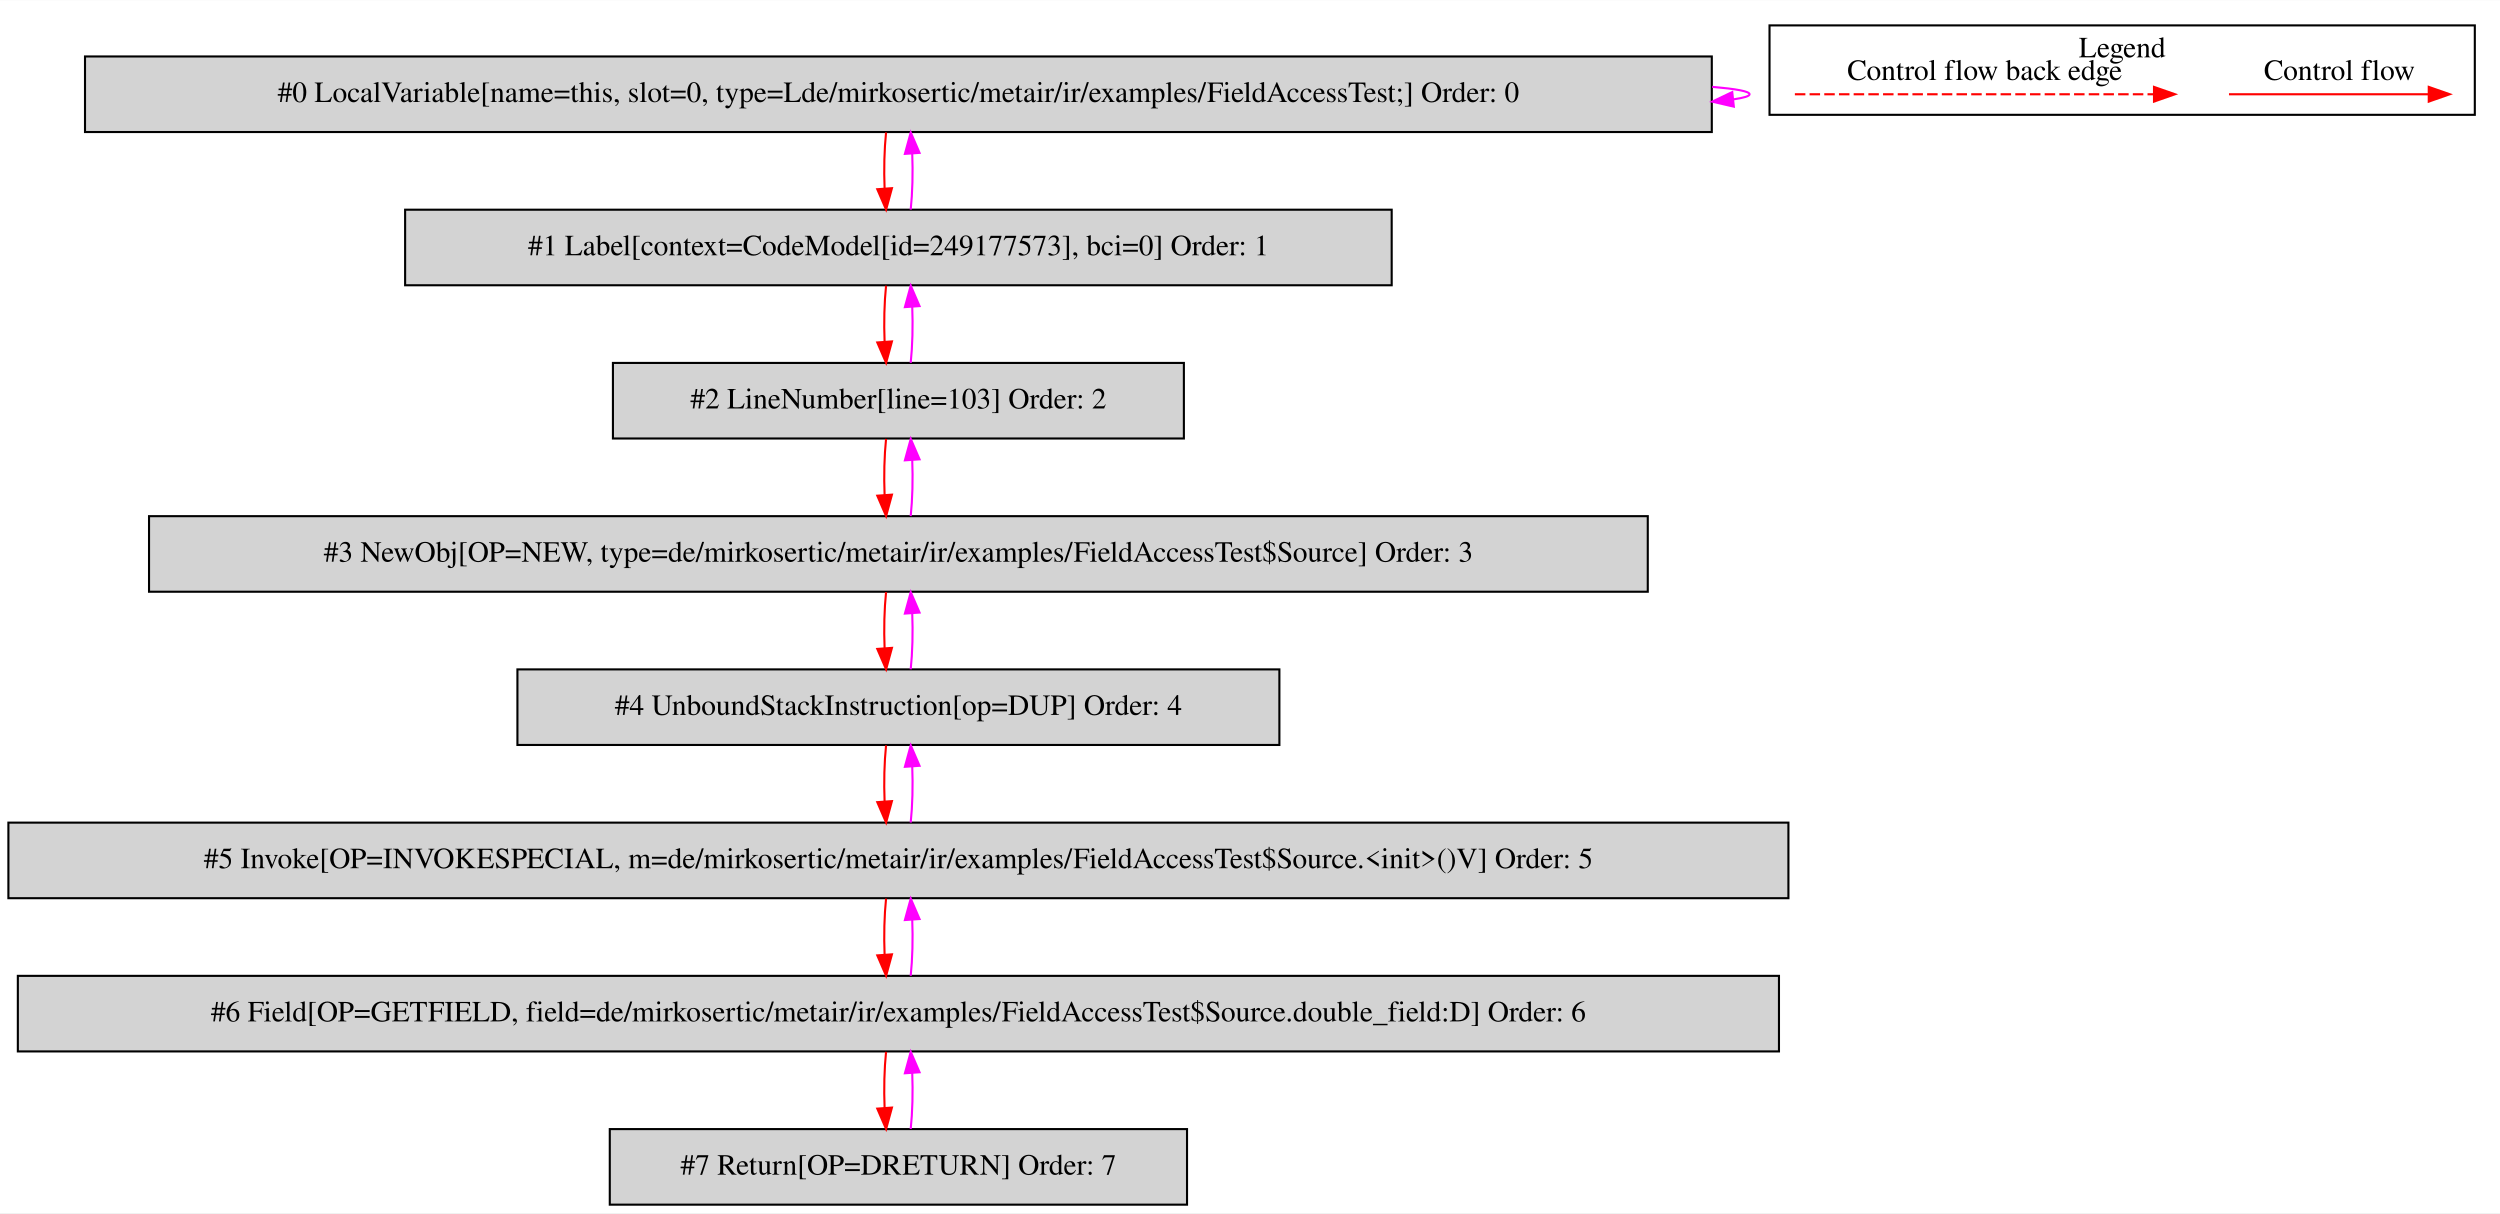
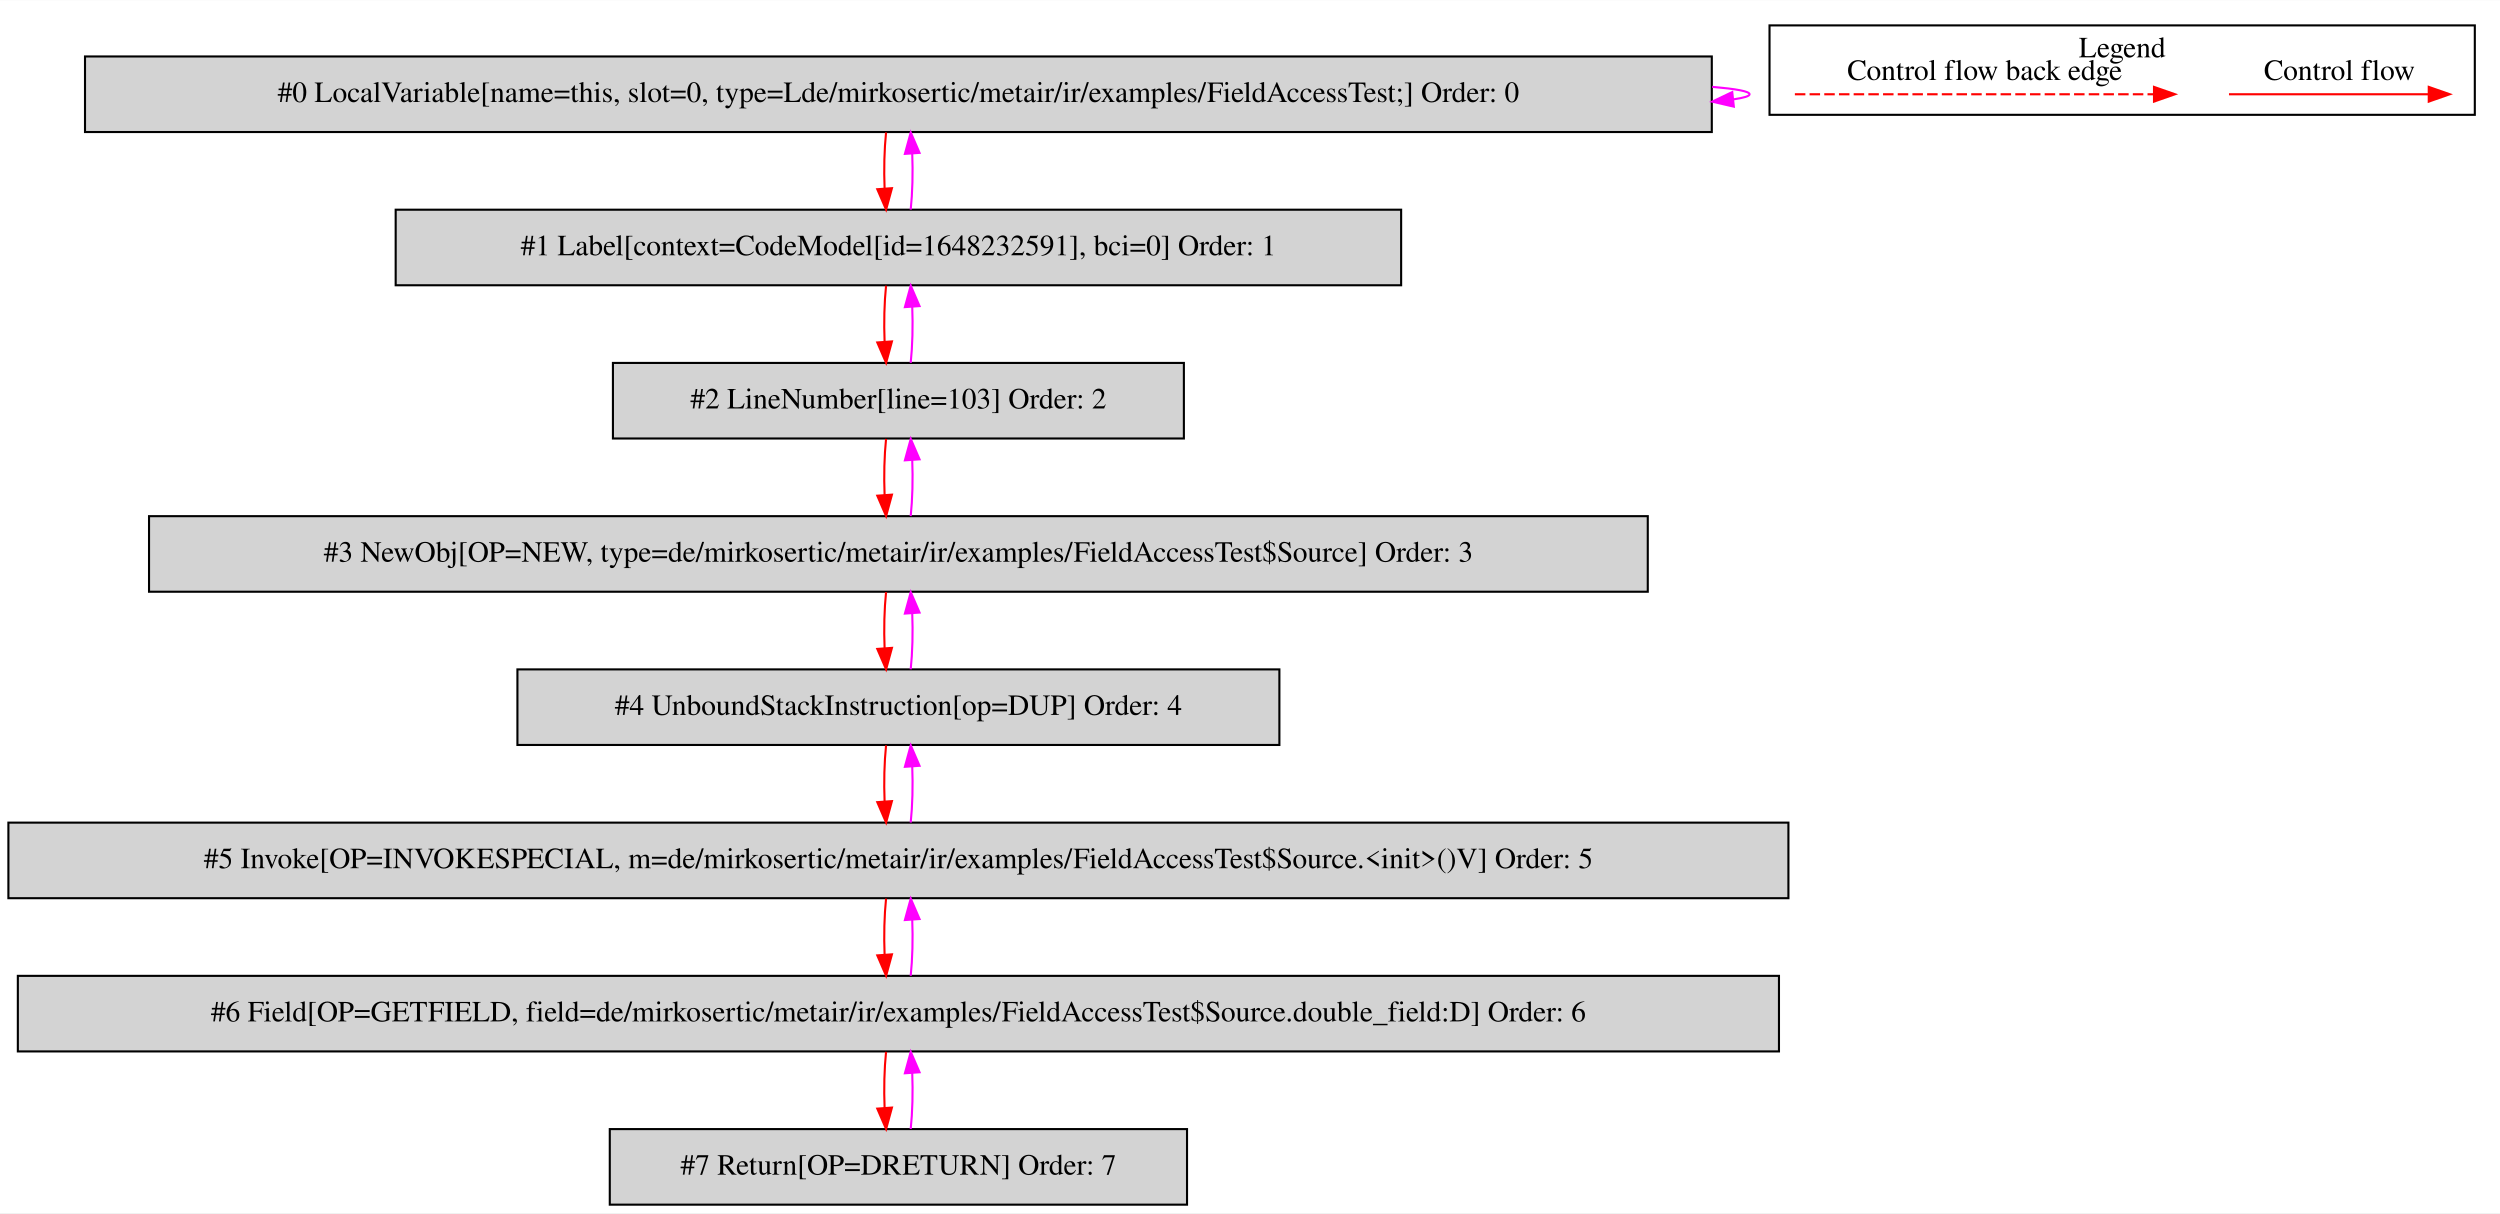
<svg xmlns="http://www.w3.org/2000/svg" width="1191pt" height="578pt" viewBox="0.00 0.00 1191.00 577.80">
  <g id="graph0" class="graph" transform="scale(1 1) rotate(0) translate(4 573.8)">
    <polygon fill="white" stroke="transparent" points="-4,4 -4,-573.8 1187,-573.8 1187,4 -4,4" />
    <g id="clust1" class="cluster">
      <polygon fill="none" stroke="black" points="839,-519.2 839,-561.8 1175,-561.8 1175,-519.2 839,-519.2" />
      <text text-anchor="middle" x="1007" y="-546.6" font-family="Times,serif" font-size="14.00">Legend</text>
    </g>
    <g id="node1" class="node">
      <polygon fill="lightgrey" stroke="black" points="811.5,-547 36.5,-547 36.5,-511 811.5,-511 811.5,-547" />
      <text text-anchor="middle" x="424" y="-525.3" font-family="Times,serif" font-size="14.00">#0 LocalVariable[name=this, slot=0, type=Lde/mirkosertic/metair/ir/examples/FieldAccessTest;] Order: 0</text>
    </g>
    <g id="edge1" class="edge">
      <path fill="none" stroke="fuchsia" d="M811.68,-532.52C823.06,-531.56 829.5,-530.39 829.5,-529 829.5,-528.11 826.86,-527.31 821.97,-526.59" />
      <polygon fill="fuchsia" stroke="fuchsia" points="822,-523.08 811.68,-525.48 821.24,-530.04 822,-523.08" />
    </g>
    <g id="node2" class="node">
-       <polygon fill="lightgrey" stroke="black" points="659,-474 189,-474 189,-438 659,-438 659,-474" />
-       <text text-anchor="middle" x="424" y="-452.3" font-family="Times,serif" font-size="14.00">#1 Label[context=CodeModel[id=249177573], bci=0] Order: 1</text>
+       <polygon fill="lightgrey" stroke="black" points="663.5,-474 184.5,-474 184.5,-438 663.5,-438 663.5,-474" />
+       <text text-anchor="middle" x="424" y="-452.3" font-family="Times,serif" font-size="14.00">#1 Label[context=CodeModel[id=1648232591], bci=0] Order: 1</text>
    </g>
    <g id="edge2" class="edge">
      <path fill="none" stroke="red" d="M418.12,-510.81C417.28,-502.79 417.05,-493.05 417.42,-484.07" />
      <polygon fill="red" stroke="red" points="420.92,-484.25 418.14,-474.03 413.94,-483.75 420.92,-484.25" />
    </g>
    <g id="edge3" class="edge">
      <path fill="none" stroke="fuchsia" d="M429.86,-474.03C430.71,-482.03 430.95,-491.77 430.59,-500.75" />
      <polygon fill="fuchsia" stroke="fuchsia" points="427.09,-500.59 429.88,-510.81 434.07,-501.08 427.09,-500.59" />
    </g>
    <g id="node3" class="node">
      <polygon fill="lightgrey" stroke="black" points="560,-401 288,-401 288,-365 560,-365 560,-401" />
      <text text-anchor="middle" x="424" y="-379.3" font-family="Times,serif" font-size="14.00">#2 LineNumber[line=103] Order: 2</text>
    </g>
    <g id="edge4" class="edge">
      <path fill="none" stroke="red" d="M418.12,-437.81C417.28,-429.79 417.05,-420.05 417.42,-411.07" />
      <polygon fill="red" stroke="red" points="420.92,-411.25 418.14,-401.03 413.94,-410.75 420.92,-411.25" />
    </g>
    <g id="edge5" class="edge">
      <path fill="none" stroke="fuchsia" d="M429.86,-401.03C430.71,-409.03 430.95,-418.77 430.59,-427.75" />
      <polygon fill="fuchsia" stroke="fuchsia" points="427.09,-427.59 429.88,-437.81 434.07,-428.08 427.09,-427.59" />
    </g>
    <g id="node4" class="node">
      <polygon fill="lightgrey" stroke="black" points="781,-328 67,-328 67,-292 781,-292 781,-328" />
      <text text-anchor="middle" x="424" y="-306.3" font-family="Times,serif" font-size="14.00">#3 NewObj[OP=NEW, type=de/mirkosertic/metair/ir/examples/FieldAccessTest$Source] Order: 3</text>
    </g>
    <g id="edge6" class="edge">
      <path fill="none" stroke="red" d="M418.12,-364.81C417.28,-356.79 417.05,-347.05 417.42,-338.07" />
      <polygon fill="red" stroke="red" points="420.92,-338.25 418.14,-328.03 413.94,-337.75 420.92,-338.25" />
    </g>
    <g id="edge7" class="edge">
      <path fill="none" stroke="fuchsia" d="M429.86,-328.03C430.71,-336.03 430.95,-345.77 430.59,-354.75" />
      <polygon fill="fuchsia" stroke="fuchsia" points="427.09,-354.59 429.88,-364.81 434.07,-355.08 427.09,-354.59" />
    </g>
    <g id="node5" class="node">
      <polygon fill="lightgrey" stroke="black" points="605.5,-255 242.5,-255 242.5,-219 605.5,-219 605.5,-255" />
      <text text-anchor="middle" x="424" y="-233.3" font-family="Times,serif" font-size="14.00">#4 UnboundStackInstruction[op=DUP] Order: 4</text>
    </g>
    <g id="edge8" class="edge">
      <path fill="none" stroke="red" d="M418.12,-291.81C417.28,-283.79 417.05,-274.05 417.42,-265.07" />
      <polygon fill="red" stroke="red" points="420.92,-265.25 418.14,-255.03 413.94,-264.75 420.92,-265.25" />
    </g>
    <g id="edge9" class="edge">
      <path fill="none" stroke="fuchsia" d="M429.86,-255.03C430.71,-263.03 430.95,-272.77 430.59,-281.75" />
      <polygon fill="fuchsia" stroke="fuchsia" points="427.09,-281.59 429.88,-291.81 434.07,-282.08 427.09,-281.59" />
    </g>
    <g id="node6" class="node">
      <polygon fill="lightgrey" stroke="black" points="848,-182 0,-182 0,-146 848,-146 848,-182" />
      <text text-anchor="middle" x="424" y="-160.3" font-family="Times,serif" font-size="14.00">#5 Invoke[OP=INVOKESPECIAL, m=de/mirkosertic/metair/ir/examples/FieldAccessTest$Source.&lt;init&gt;()V] Order: 5</text>
    </g>
    <g id="edge10" class="edge">
      <path fill="none" stroke="red" d="M418.12,-218.81C417.28,-210.79 417.05,-201.05 417.42,-192.07" />
      <polygon fill="red" stroke="red" points="420.92,-192.25 418.14,-182.03 413.94,-191.75 420.92,-192.25" />
    </g>
    <g id="edge11" class="edge">
      <path fill="none" stroke="fuchsia" d="M429.86,-182.03C430.71,-190.03 430.95,-199.77 430.59,-208.75" />
      <polygon fill="fuchsia" stroke="fuchsia" points="427.09,-208.59 429.88,-218.81 434.07,-209.08 427.09,-208.59" />
    </g>
    <g id="node7" class="node">
      <polygon fill="lightgrey" stroke="black" points="843.5,-109 4.5,-109 4.5,-73 843.5,-73 843.5,-109" />
      <text text-anchor="middle" x="424" y="-87.3" font-family="Times,serif" font-size="14.00">#6 Field[OP=GETFIELD, field=de/mirkosertic/metair/ir/examples/FieldAccessTest$Source.double_field:D] Order: 6</text>
    </g>
    <g id="edge12" class="edge">
      <path fill="none" stroke="red" d="M418.12,-145.81C417.28,-137.79 417.05,-128.05 417.42,-119.07" />
      <polygon fill="red" stroke="red" points="420.92,-119.25 418.14,-109.03 413.94,-118.75 420.92,-119.25" />
    </g>
    <g id="edge13" class="edge">
      <path fill="none" stroke="fuchsia" d="M429.86,-109.03C430.71,-117.03 430.95,-126.77 430.59,-135.75" />
      <polygon fill="fuchsia" stroke="fuchsia" points="427.09,-135.59 429.88,-145.81 434.07,-136.08 427.09,-135.59" />
    </g>
    <g id="node8" class="node">
      <polygon fill="lightgrey" stroke="black" points="561.5,-36 286.5,-36 286.5,0 561.5,0 561.5,-36" />
      <text text-anchor="middle" x="424" y="-14.3" font-family="Times,serif" font-size="14.00">#7 Return[OP=DRETURN] Order: 7</text>
    </g>
    <g id="edge14" class="edge">
      <path fill="none" stroke="red" d="M418.12,-72.81C417.28,-64.79 417.05,-55.05 417.42,-46.07" />
      <polygon fill="red" stroke="red" points="420.92,-46.25 418.14,-36.03 413.94,-45.75 420.92,-46.25" />
    </g>
    <g id="edge15" class="edge">
      <path fill="none" stroke="fuchsia" d="M429.86,-36.03C430.71,-44.03 430.95,-53.77 430.59,-62.75" />
      <polygon fill="fuchsia" stroke="fuchsia" points="427.09,-62.59 429.88,-72.81 434.07,-63.08 427.09,-62.59" />
    </g>
    <g id="edge16" class="edge">
      <path fill="none" stroke="red" d="M1057.89,-529C1069.11,-529 1127.24,-529 1152.86,-529" />
      <polygon fill="red" stroke="red" points="1153.06,-532.5 1163.06,-529 1153.06,-525.5 1153.06,-532.5" />
      <text text-anchor="middle" x="1110.5" y="-535.8" font-family="Times,serif" font-size="14.00">Control flow</text>
    </g>
    <g id="edge17" class="edge">
      <path fill="none" stroke="red" stroke-dasharray="5,2" d="M851.08,-529C868.05,-529 984.21,-529 1022.08,-529" />
      <polygon fill="red" stroke="red" points="1022.17,-532.5 1032.17,-529 1022.17,-525.5 1022.17,-532.5" />
      <text text-anchor="middle" x="941.5" y="-535.8" font-family="Times,serif" font-size="14.00">Control flow back edge</text>
    </g>
  </g>
</svg>
